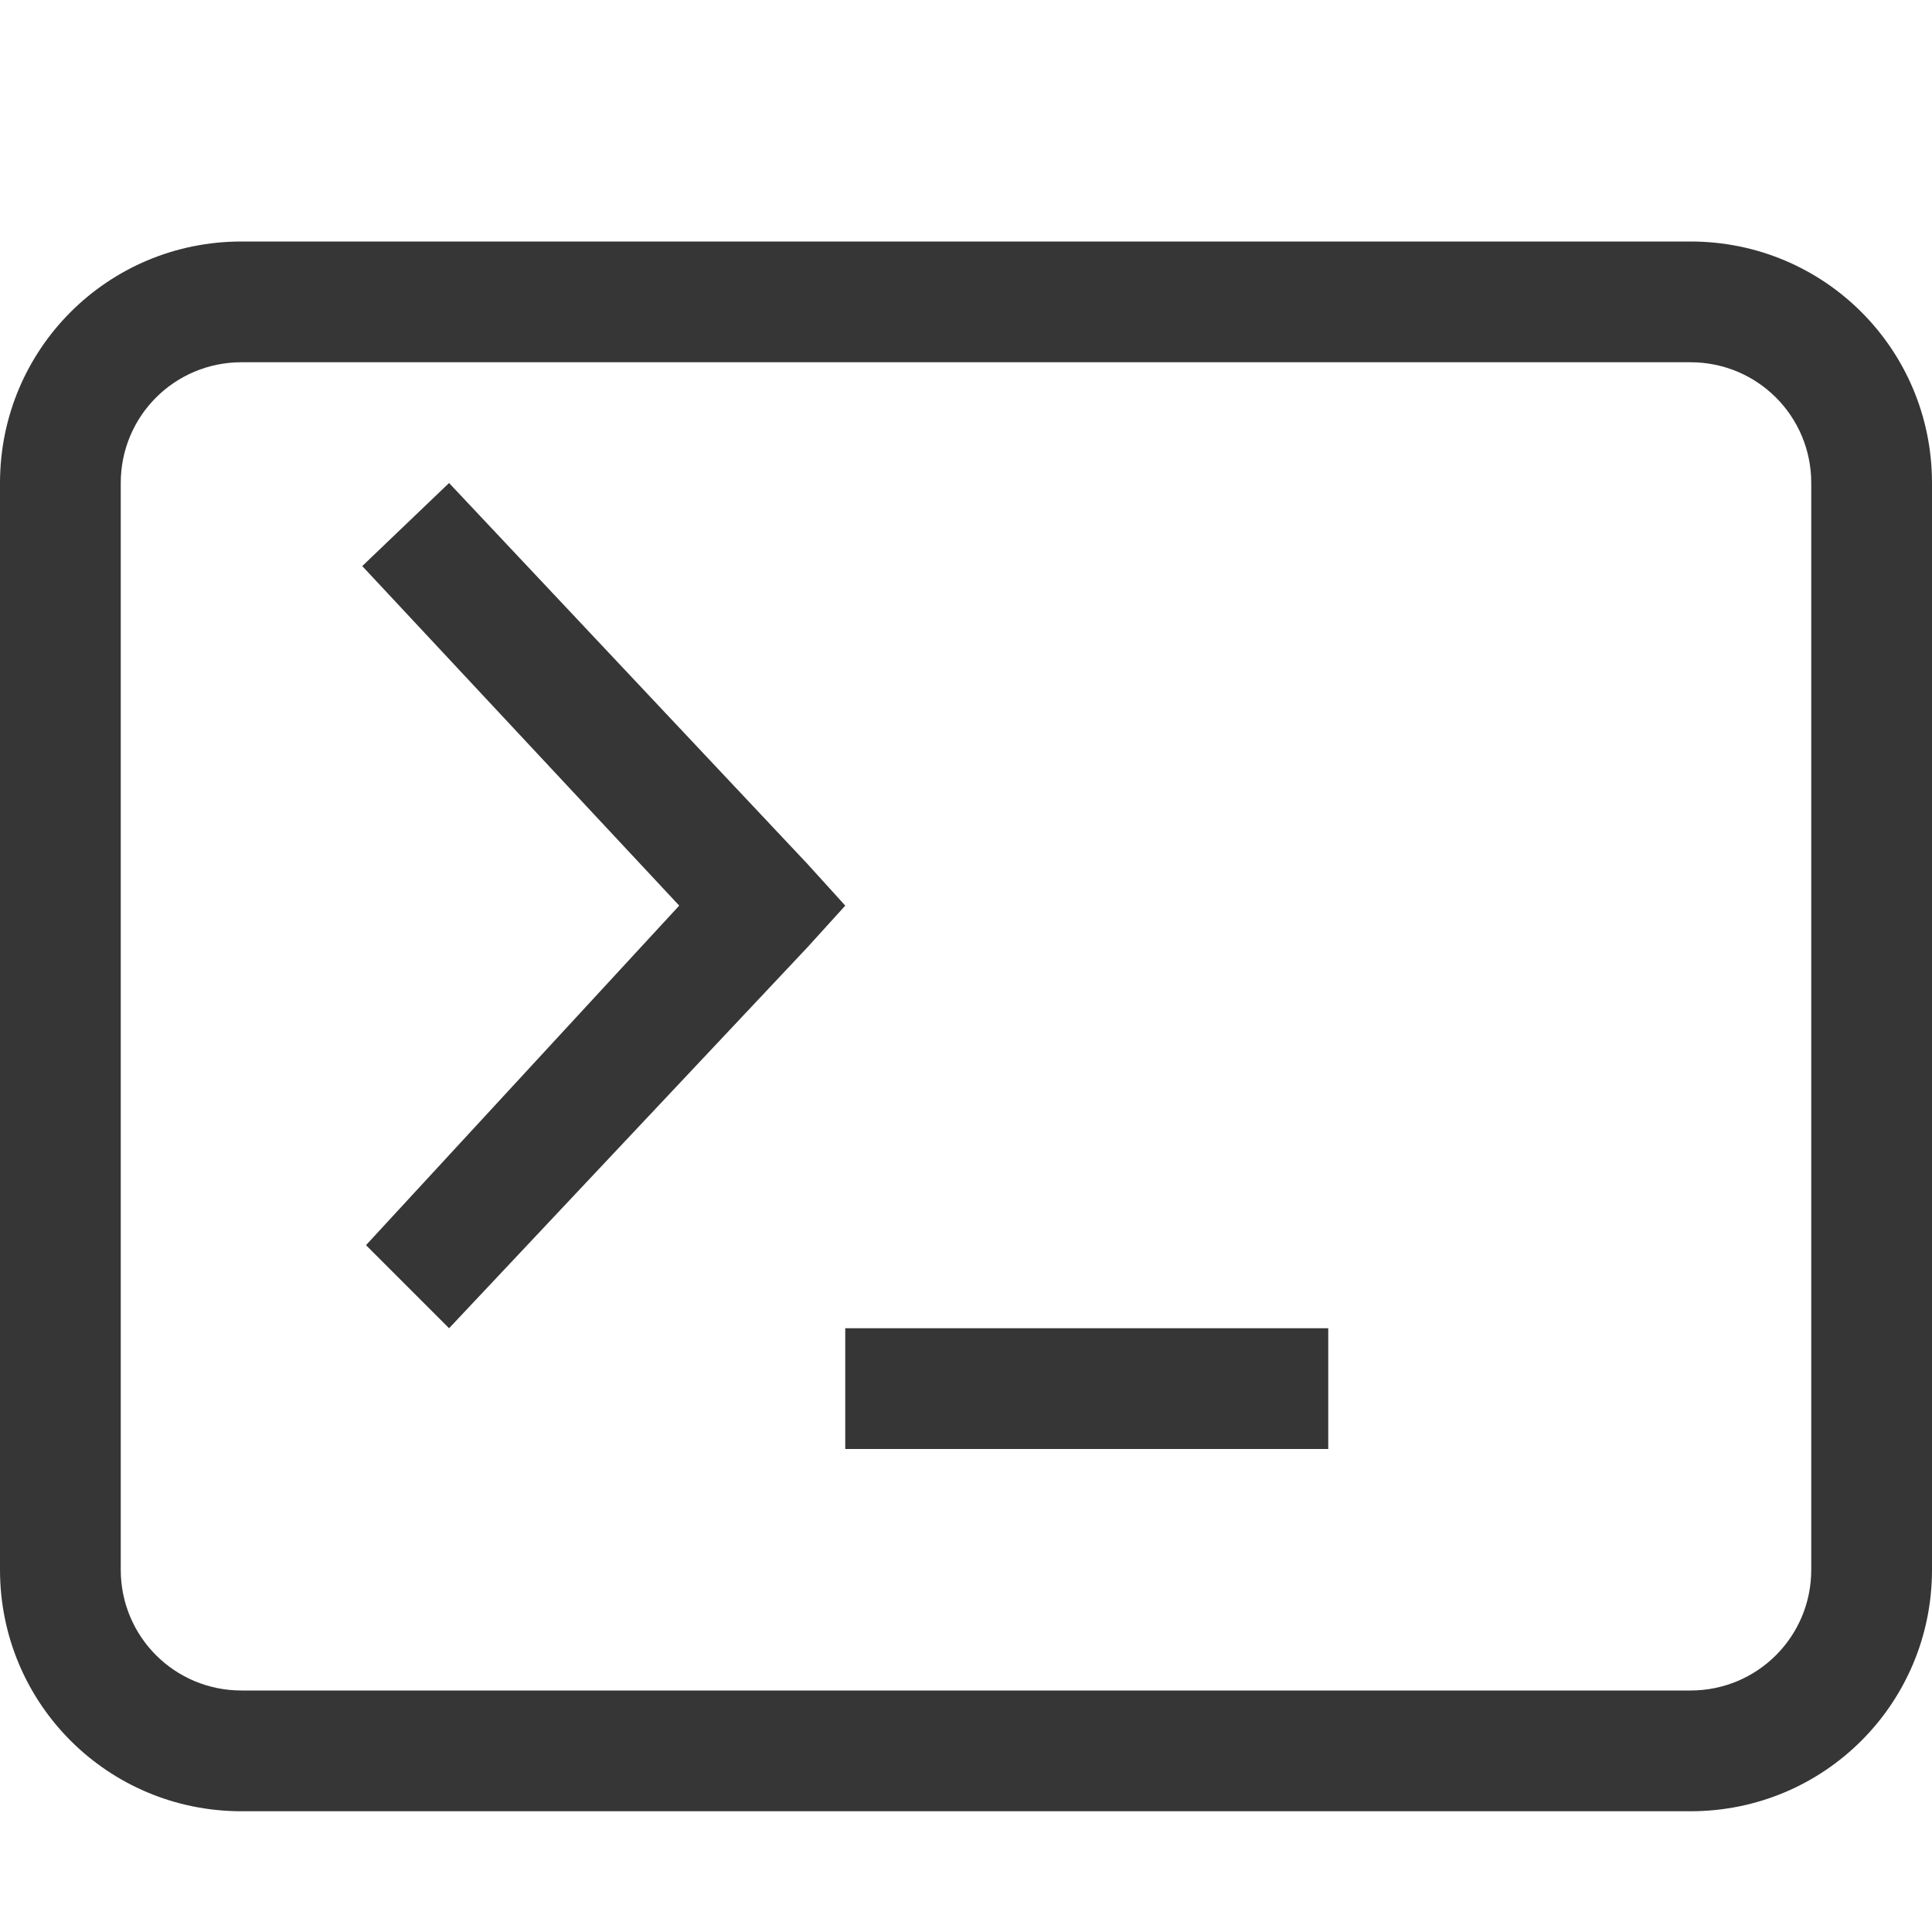
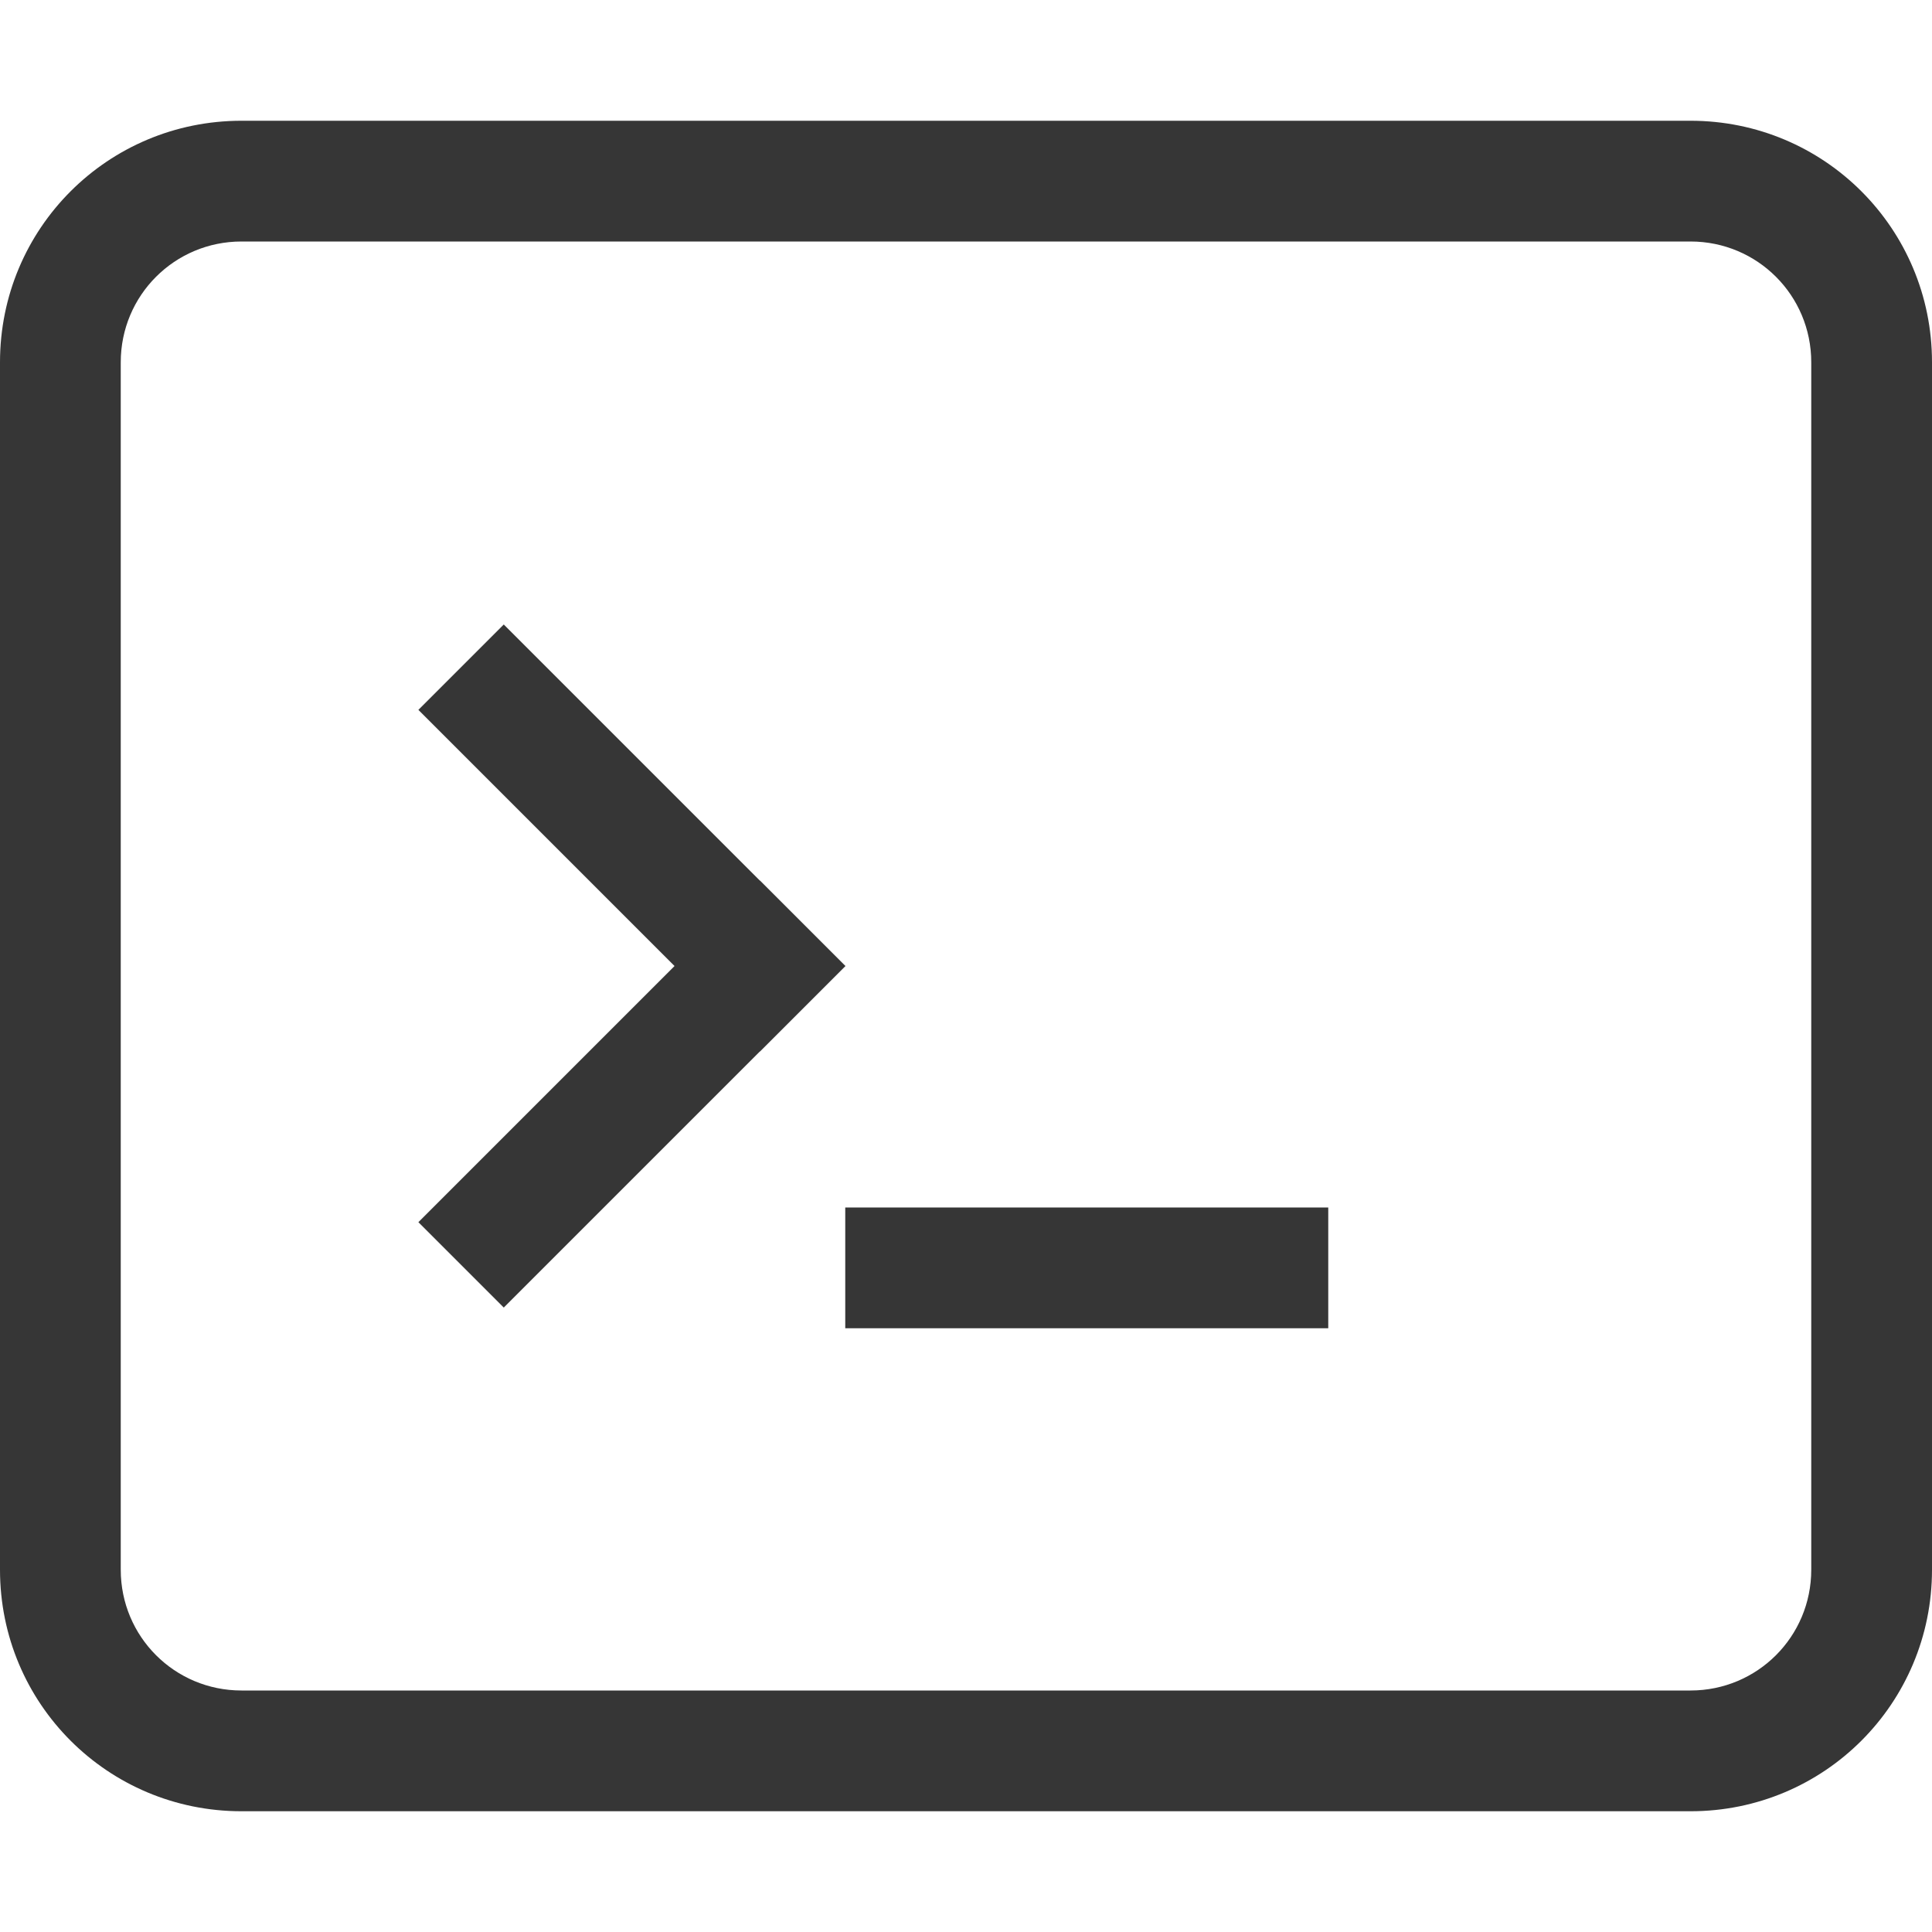
- <svg width="16" height="16" version="1.1">
-   <path d="M 3.719,4 3,4.688 5.625,7.5 3.031,10.312 3.719,11 6.688,7.844 7,7.5 6.688,7.156 Z M 7,11 v 1 h 4 v -1 z" fill="#363636" />
-   <path d="m2 2c-1.108 0-2 0.892-2 2v9c0 1.108 0.892 2 2 2h12c1.108 0 2-0.892 2-2v-9c0-1.108-0.892-2-2-2zm0 1h12c0.554 0 1 0.446 1 1v9c0 0.554-0.446 1-1 1h-12c-0.554 0-1-0.446-1-1v-9c0-0.554 0.446-1 1-1z" fill="#363636" />
+ <svg xmlns="http://www.w3.org/2000/svg" width="16" height="16" version="1.1">
+   <path d="m2 1c-1.108 0-2 0.892-2 2v10c0 1.108 0.892 2 2 2h12c1.108 0 2-0.892 2-2v-10c0-1.108-0.892-2-2-2zm0 1h12c0.554 0 1 0.446 1 1v10c0 0.554-0.446 1-1 1h-12c-0.554 0-1-0.446-1-1v-10c0-0.554 0.446-1 1-1z" fill="#363636" />
+   <rect x="7" y="10" width="4" height="1" fill="#363636" />
+   <rect transform="matrix(.70711 -.70711 -.70711 -.70711 0 0)" x="-4.707" y="-10.607" width="4" height="1" fill="#363636" />
+   <rect transform="rotate(45)" x="6.607" y=".707" width="4" height="1" fill="#363636" />
</svg>
